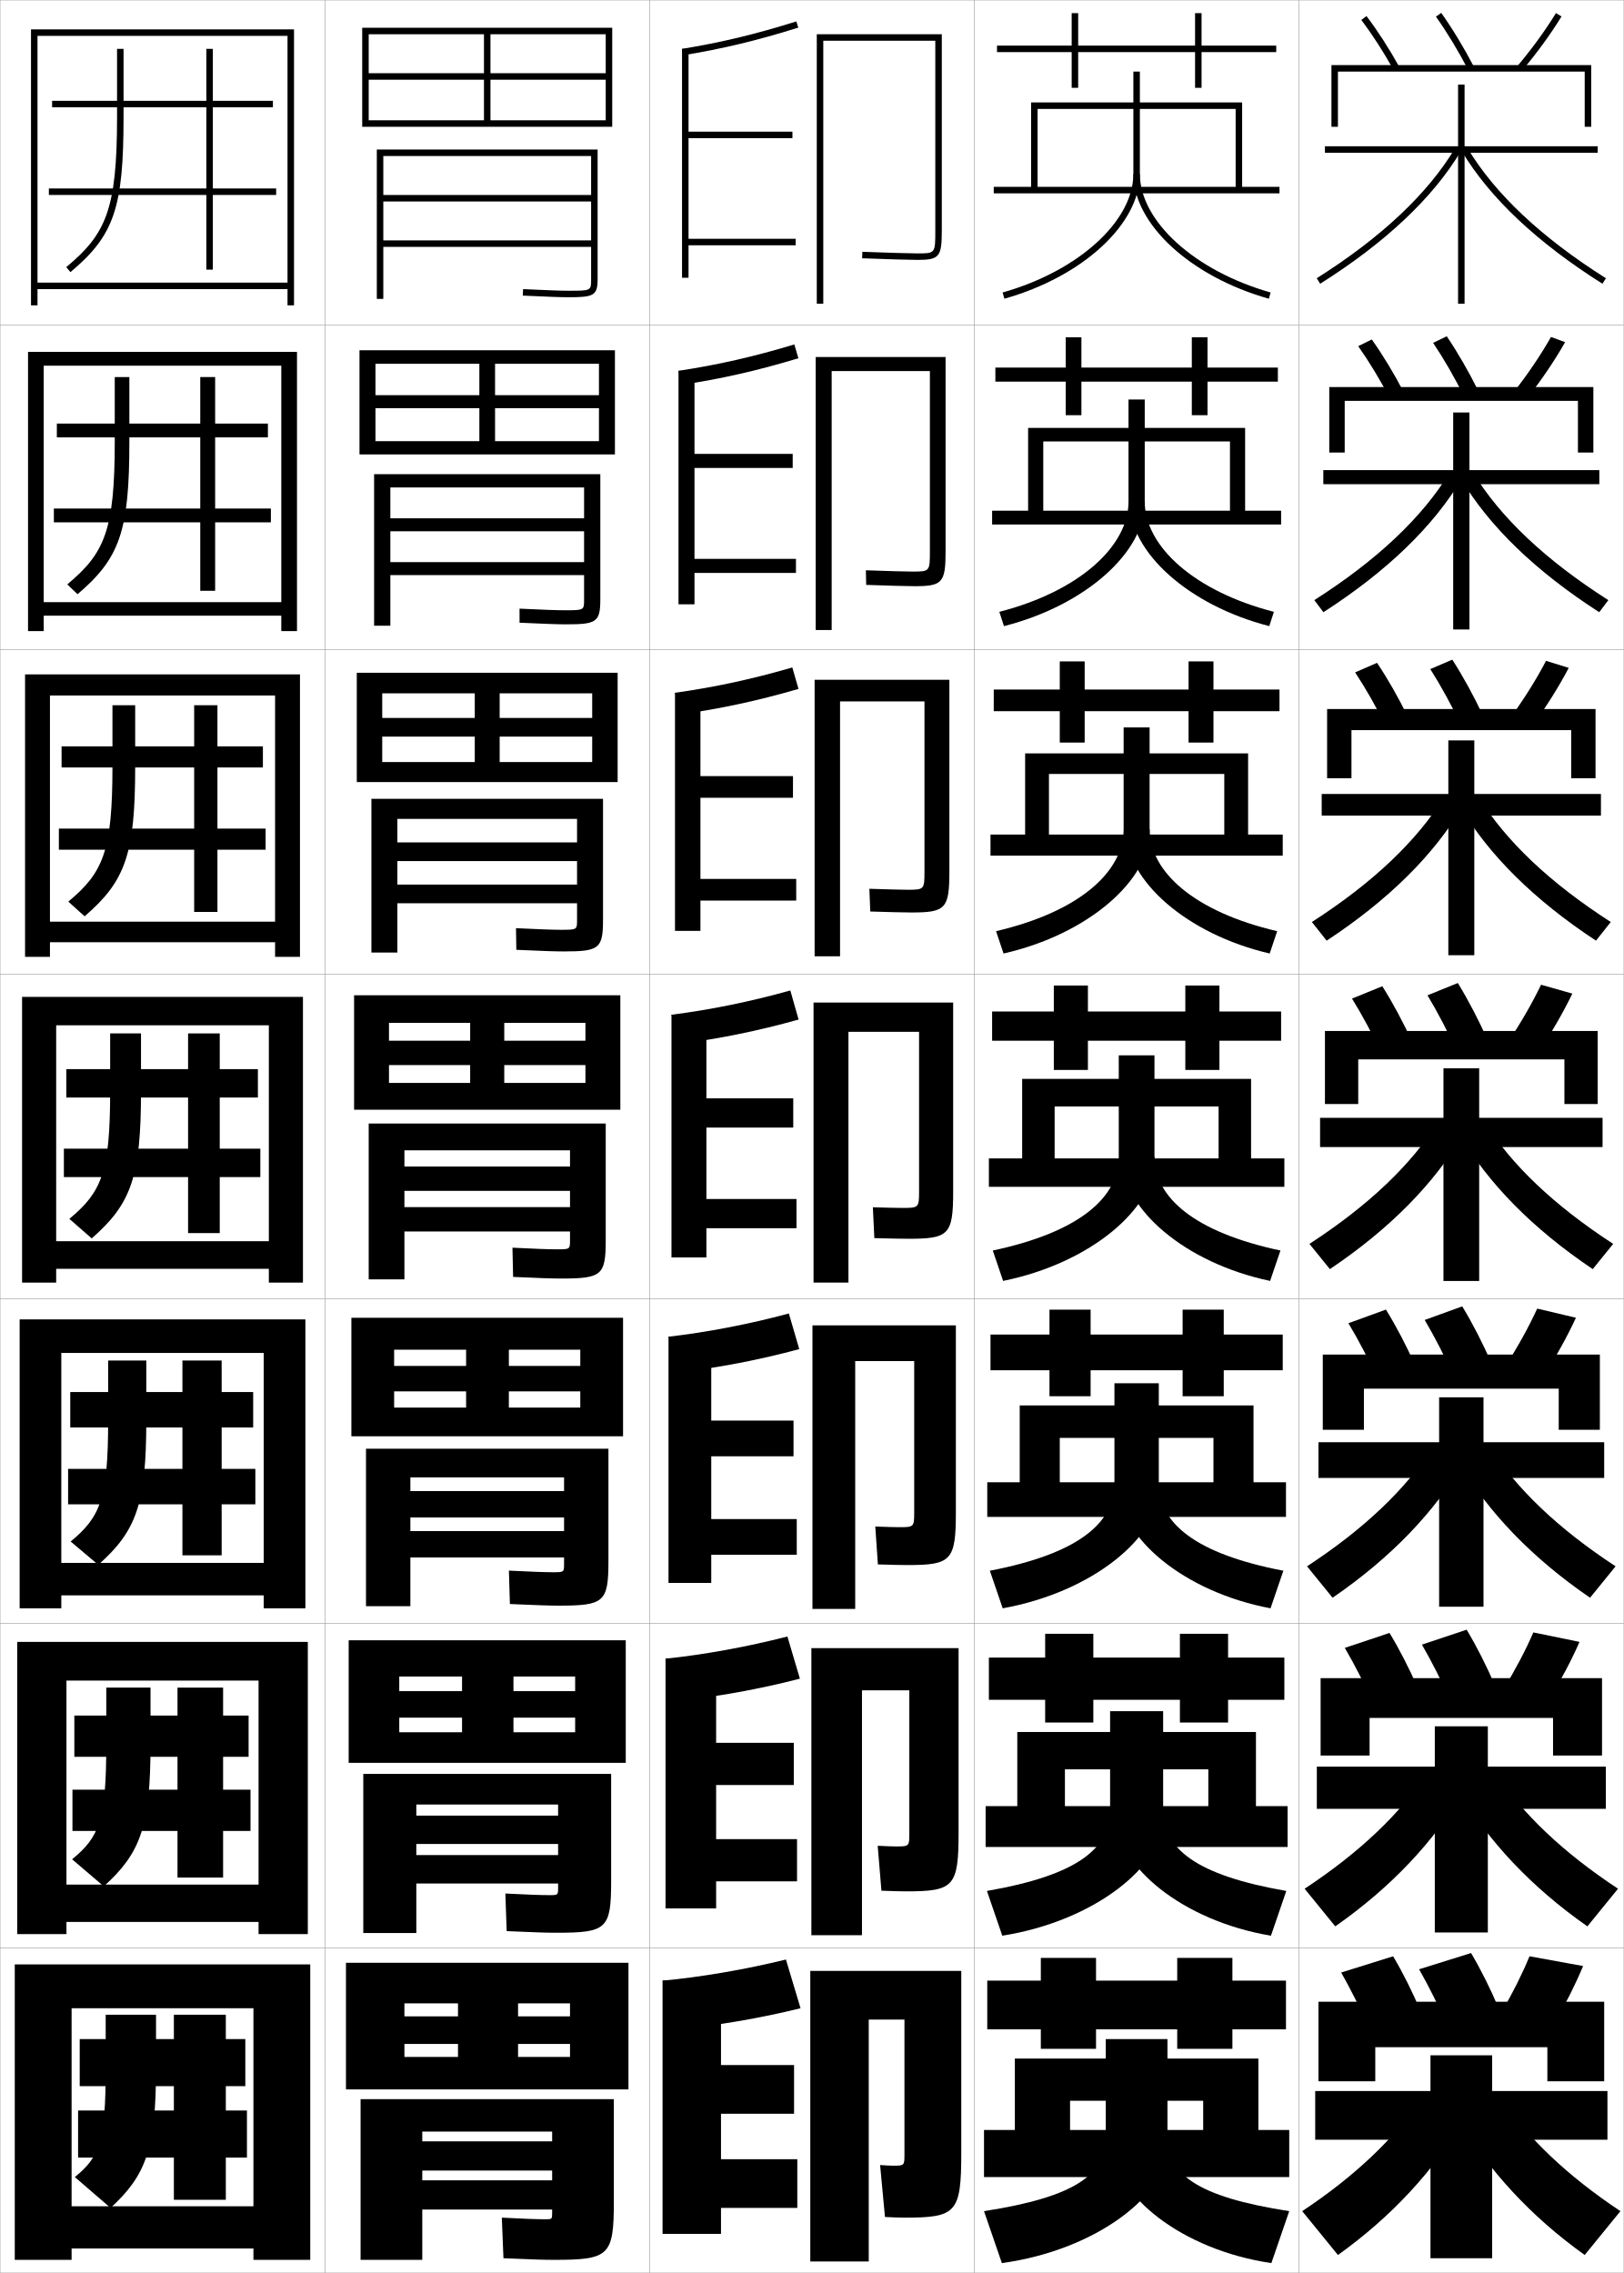
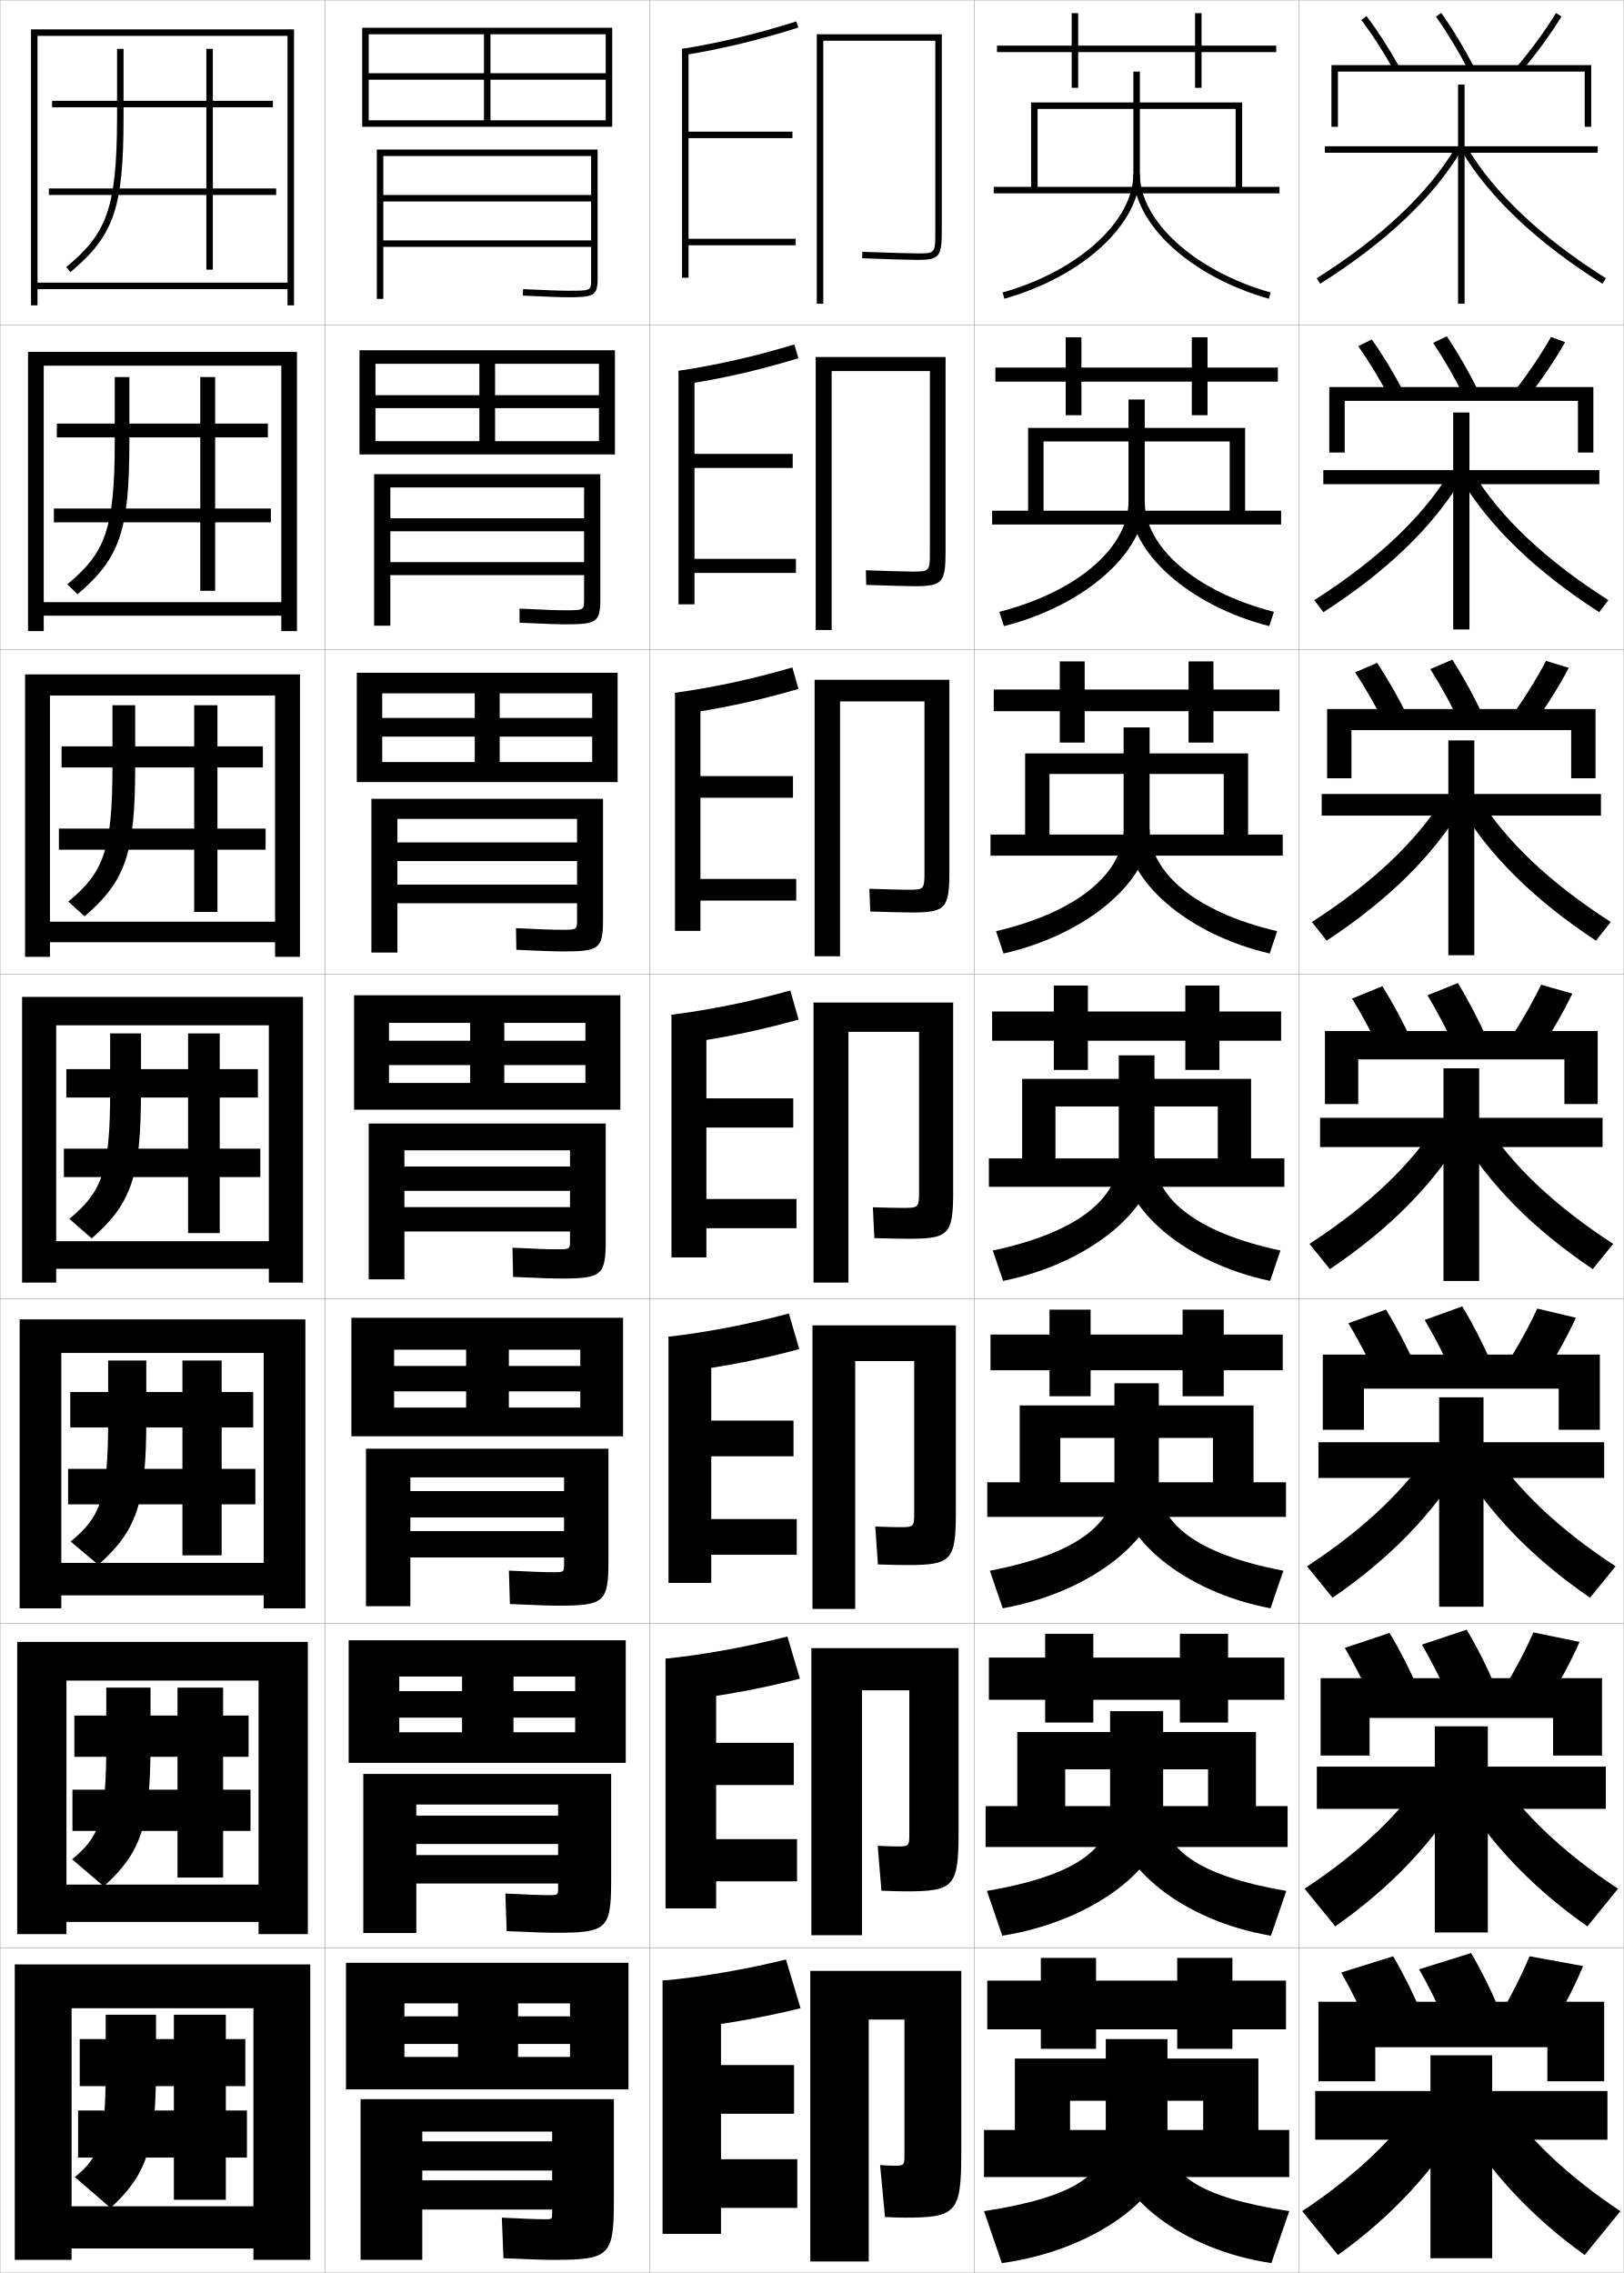
<svg xmlns="http://www.w3.org/2000/svg" width="500.1" height="700.1" viewBox="0 0 500.1 700.1" overflow="visible" enable-background="new 0 0 500.1 700.1" xml:space="preserve">
  <g id="glyphs">
    <g>
      <rect x="0.05" y="0.05" fill="none" stroke="#999999" stroke-width="0.1" width="100" height="100" />
      <rect x="0.05" y="100.05" fill="none" stroke="#999999" stroke-width="0.1" width="100" height="100" />
      <rect x="0.05" y="200.05" fill="none" stroke="#999999" stroke-width="0.1" width="100" height="100" />
      <rect x="0.05" y="300.05" fill="none" stroke="#999999" stroke-width="0.1" width="100" height="100" />
      <rect x="0.05" y="400.05" fill="none" stroke="#999999" stroke-width="0.1" width="100" height="100" />
      <rect x="0.05" y="500.05" fill="none" stroke="#999999" stroke-width="0.1" width="100" height="100" />
      <rect x="0.05" y="600.05" fill="none" stroke="#999999" stroke-width="0.1" width="100" height="100" />
      <rect x="100.05" y="0.05" fill="none" stroke="#999999" stroke-width="0.1" width="100" height="100" />
      <rect x="100.05" y="100.05" fill="none" stroke="#999999" stroke-width="0.1" width="100" height="100" />
      <rect x="100.05" y="200.05" fill="none" stroke="#999999" stroke-width="0.1" width="100" height="100" />
      <rect x="100.05" y="300.05" fill="none" stroke="#999999" stroke-width="0.1" width="100" height="100" />
      <rect x="100.05" y="400.05" fill="none" stroke="#999999" stroke-width="0.1" width="100" height="100" />
      <rect x="100.05" y="500.05" fill="none" stroke="#999999" stroke-width="0.1" width="100" height="100" />
      <rect x="100.05" y="600.05" fill="none" stroke="#999999" stroke-width="0.1" width="100" height="100" />
      <rect x="200.05" y="0.05" fill="none" stroke="#999999" stroke-width="0.1" width="100" height="100" />
      <rect x="200.05" y="100.05" fill="none" stroke="#999999" stroke-width="0.1" width="100" height="100" />
      <rect x="200.05" y="200.05" fill="none" stroke="#999999" stroke-width="0.1" width="100" height="100" />
      <rect x="200.05" y="300.05" fill="none" stroke="#999999" stroke-width="0.1" width="100" height="100" />
      <rect x="200.05" y="400.05" fill="none" stroke="#999999" stroke-width="0.1" width="100" height="100" />
      <rect x="200.05" y="500.05" fill="none" stroke="#999999" stroke-width="0.1" width="100" height="100" />
      <rect x="200.05" y="600.05" fill="none" stroke="#999999" stroke-width="0.1" width="100" height="100" />
      <rect x="300.05" y="0.05" fill="none" stroke="#999999" stroke-width="0.1" width="100" height="100" />
      <rect x="300.05" y="100.05" fill="none" stroke="#999999" stroke-width="0.1" width="100" height="100" />
      <rect x="300.05" y="200.05" fill="none" stroke="#999999" stroke-width="0.1" width="100" height="100" />
      <rect x="300.05" y="300.05" fill="none" stroke="#999999" stroke-width="0.1" width="100" height="100" />
      <rect x="300.05" y="400.05" fill="none" stroke="#999999" stroke-width="0.1" width="100" height="100" />
      <rect x="300.05" y="500.05" fill="none" stroke="#999999" stroke-width="0.1" width="100" height="100" />
      <rect x="300.05" y="600.05" fill="none" stroke="#999999" stroke-width="0.1" width="100" height="100" />
      <rect x="400.05" y="0.05" fill="none" stroke="#999999" stroke-width="0.1" width="100" height="100" />
      <rect x="400.05" y="100.05" fill="none" stroke="#999999" stroke-width="0.1" width="100" height="100" />
      <rect x="400.05" y="200.05" fill="none" stroke="#999999" stroke-width="0.1" width="100" height="100" />
      <rect x="400.05" y="300.05" fill="none" stroke="#999999" stroke-width="0.1" width="100" height="100" />
      <rect x="400.05" y="400.05" fill="none" stroke="#999999" stroke-width="0.1" width="100" height="100" />
      <rect x="400.05" y="500.05" fill="none" stroke="#999999" stroke-width="0.1" width="100" height="100" />
      <rect x="400.05" y="600.05" fill="none" stroke="#999999" stroke-width="0.1" width="100" height="100" />
    </g>
    <g>
      <polygon points="393.05,14.05 370.05,14.05 370.05,4.05 368.05,4.05       368.05,14.05 332.05,14.05 332.05,4.05 330.05,4.05 330.05,14.05       307.05,14.05 307.05,16.05 330.05,16.05 330.05,27.05 332.05,27.05       332.05,16.05 368.05,16.05 368.05,27.05 370.05,27.05 370.05,16.05       393.05,16.05 " />
      <polygon points="306.55,113.216 306.55,117.549 328.216,117.549 328.216,127.883       333.05,127.883 333.05,117.549 367.05,117.549 367.05,127.883 371.883,127.883       371.883,117.549 393.55,117.549 393.55,113.216 371.883,113.216 371.883,103.883       367.05,103.883 367.05,113.216 333.05,113.216 333.05,103.883 328.216,103.883       328.216,113.216 " />
      <polygon points="306.05,212.383 306.05,219.05 326.383,219.05 326.383,228.716       334.05,228.716 334.05,219.05 366.05,219.05 366.05,228.716 373.717,228.716       373.717,219.05 394.05,219.05 394.05,212.383 373.717,212.383 373.717,203.716       366.05,203.716 366.05,212.383 334.05,212.383 334.05,203.716 326.383,203.716       326.383,212.383 " />
      <polygon points="305.55,311.55 305.55,320.55 324.55,320.55 324.55,329.55       335.05,329.55 335.05,320.55 365.05,320.55 365.05,329.55 375.55,329.55       375.55,320.55 394.55,320.55 394.55,311.55 375.55,311.55 375.55,303.55       365.05,303.55 365.05,311.55 335.05,311.55 335.05,303.55 324.55,303.55       324.55,311.55 " />
      <polygon points="305.05,411.05 305.05,422.05 323.216,422.05 323.216,430.05       335.883,430.05 335.883,422.05 364.216,422.05 364.216,430.05 376.883,430.05       376.883,422.05 395.05,422.05 395.05,411.05 376.883,411.05 376.883,403.383       364.216,403.383 364.216,411.05 335.883,411.05 335.883,403.383 323.216,403.383       323.216,411.05 " />
      <polygon points="304.55,510.55 304.55,523.55 321.883,523.55 321.883,530.55       336.717,530.55 336.717,523.55 363.383,523.55 363.383,530.55 378.217,530.55       378.217,523.55 395.55,523.55 395.55,510.55 378.217,510.55 378.217,503.217       363.383,503.217 363.383,510.55 336.717,510.55 336.717,503.217 321.883,503.217       321.883,510.55 " />
      <polygon points="396.05,610.05 379.55,610.05 379.55,603.05 362.55,603.05       362.55,610.05 337.55,610.05 337.55,603.05 320.55,603.05 320.55,610.05       304.05,610.05 304.05,625.05 320.55,625.05 320.55,631.05 337.55,631.05       337.55,625.05 362.55,625.05 362.55,631.05 379.55,631.05 379.55,625.05       396.05,625.05 " />
    </g>
    <g>
      <g>
        <polygon points="306.05,57.55 306.05,59.55 394.05,59.55 394.05,57.55        382.55,57.55 382.55,31.55 317.55,31.55 317.55,57.55 319.55,57.55        319.55,33.55 380.55,33.55 380.55,57.55 " />
        <path d="M349.05,22.05v31.5c0,14.572-16.937,29.939-40.272,36.538l0.545,1.924       c24.179-6.837,41.728-23.013,41.728-38.462v-31.5H349.05z" />
        <path d="M349.05,53.55c0,15.449,17.549,31.625,41.728,38.462l0.544-1.925       c-23.335-6.598-40.271-21.964-40.271-36.537H349.05z" />
      </g>
      <g>
-         <polygon points="394.55,161.549 394.55,157.3 383.466,157.3 383.466,131.799        316.633,131.799 316.633,157.3 321.3,157.3 321.3,135.966 378.8,135.966        378.8,157.3 305.55,157.3 305.55,161.549 " />
+         <polygon points="394.55,161.549 394.55,157.3 383.466,157.3 383.466,131.799        316.633,131.799 316.633,157.3 321.383,157.3 321.383,135.966 378.717,135.966        378.717,157.3 305.55,157.3 305.55,161.549 " />
        <path d="M347.55,123.049v31.417c0,13.879-15.321,27.69-39.781,33.982l1.425,4.403       c25.247-6.415,43.356-22.896,43.356-37.968v-31.833H347.55z" />
        <path d="M390.906,192.851c-24.929-6.409-42.939-22.809-42.939-37.968l4.583-0.417       c0,13.854,15.349,27.697,39.779,33.981L390.906,192.851z" />
      </g>
      <g>
-         <polygon points="395.05,263.55 395.05,257.05 384.383,257.05 384.383,232.05        315.717,232.05 315.717,257.05 323.05,257.05 323.05,238.383 377.05,238.383        377.05,257.05 305.05,257.05 305.05,263.55 " />
+         <polygon points="395.05,263.55 395.05,257.05 384.383,257.05 384.383,232.05        315.717,232.05 315.717,257.05 323.217,257.05 323.217,238.383 376.883,238.383        376.883,257.05 305.05,257.05 305.05,263.55 " />
        <path d="M346.05,224.05v31.333c0,13.186-13.705,25.44-39.289,31.426l2.305,6.882       c26.315-5.992,44.984-22.78,44.984-37.475v-32.167H346.05z" />
        <path d="M391.034,293.691c-25.679-5.981-44.151-22.606-44.151-37.475l7.167-0.833       c0,13.135,13.762,25.455,39.288,31.426L391.034,293.691z" />
      </g>
      <g>
-         <polygon points="395.55,365.55 395.55,356.8 385.3,356.8 385.3,332.3        314.8,332.3 314.8,356.8 324.8,356.8 324.8,340.8 375.3,340.8        375.3,356.8 304.55,356.8 304.55,365.55 " />
+         <polygon points="395.55,365.55 395.55,356.8 385.3,356.8 385.3,332.3        314.8,332.3 314.8,356.8 325.05,356.8 325.05,340.8 375.05,340.8        375.05,356.8 304.55,356.8 304.55,365.55 " />
        <path d="M344.55,325.05v31.25c0,12.492-12.09,23.19-38.798,28.87l3.185,9.36       c27.385-5.569,46.613-22.663,46.613-36.98v-32.5H344.55z" />
        <path d="M391.163,394.53c-26.429-5.553-45.363-22.402-45.363-36.98l9.75-1.25       c0,12.415,12.174,23.212,38.797,28.87L391.163,394.53z" />
      </g>
      <g>
-         <polygon points="396.05,467.216 396.05,456.55 386.05,456.55 386.05,432.883        314.05,432.883 314.05,456.55 326.383,456.55 326.383,442.883 373.717,442.883        373.717,456.55 304.05,456.55 304.05,467.216 " />
+         <polygon points="396.05,467.216 396.05,456.55 386.05,456.55 386.05,432.883        314.05,432.883 314.05,456.55 326.55,456.55 326.55,442.883 373.55,442.883        373.55,456.55 304.05,456.55 304.05,467.216 " />
        <path d="M343.217,426.05v30.833c0,12.151-10.989,21.644-38.365,26.913l3.956,11.574       c28.047-5.064,48.075-22.209,48.075-36.487v-32.833H343.217z" />
        <path d="M391.292,495.37c-26.881-5.062-46.409-21.987-46.409-36.487l12-2       c0,12.122,11.045,21.656,38.364,26.913L391.292,495.37z" />
      </g>
      <g>
-         <polygon points="396.55,568.883 396.55,556.3 386.8,556.3 386.8,533.467        313.3,533.467 313.3,556.3 327.967,556.3 327.967,544.967 372.133,544.967        372.133,556.3 303.55,556.3 303.55,568.883 " />
+         <polygon points="396.55,568.883 396.55,556.3 386.8,556.3 386.8,533.467        313.3,533.467 313.3,556.3 328.05,556.3 328.05,544.967 372.05,544.967        372.05,556.3 303.55,556.3 303.55,568.883 " />
        <path d="M341.883,527.05v30.417c0,11.81-9.888,20.095-37.933,24.956l4.729,13.787       c28.709-4.559,49.538-21.754,49.538-35.993v-33.167H341.883z" />
        <path d="M391.421,596.21c-27.333-4.571-47.454-21.571-47.454-35.993l14.25-2.75       c0,11.828,9.915,20.101,37.932,24.956L391.421,596.21z" />
      </g>
      <g>
        <polygon points="397.05,670.55 397.05,656.05 387.55,656.05 387.55,634.05        312.55,634.05 312.55,656.05 329.55,656.05 329.55,647.05 370.55,647.05        370.55,656.05 303.05,656.05 303.05,670.55 " />
        <path d="M340.55,628.05v30c0,11.469-8.787,18.548-37.5,23l5.5,16       c29.371-4.054,51-21.3,51-35.5v-33.5H340.55z" />
        <path d="M391.55,697.05c-27.785-4.081-48.5-21.156-48.5-35.5l16.5-3.5       c0,11.535,8.786,18.546,37.5,23L391.55,697.05z" />
      </g>
    </g>
    <g>
      <g>
        <path d="M36.05,15.05v21c0,28.779-3.523,36.079-15.643,46.233l1.285,1.533       c13.453-11.272,16.357-19.755,16.357-47.767v-21H36.05z" />
        <polygon points="85.05,58.05 65.55,58.05 65.55,33.05 84.05,33.05        84.05,31.05 65.55,31.05 65.55,15.05 63.55,15.05 63.55,31.05        16.05,31.05 16.05,33.05 63.55,33.05 63.55,58.05 15.05,58.05        15.05,60.05 63.55,60.05 63.55,83.05 65.55,83.05 65.55,60.05        85.05,60.05 " />
      </g>
      <g>
        <path d="M35.341,116.133v19.917c0,27.475-3.2,34.41-14.619,43.945l3.155,3.027       c13.026-11.06,15.964-19.503,15.964-46.972v-19.917H35.341z" />
        <polygon points="83.425,156.633 66.258,156.633 66.258,134.716 82.508,134.716        82.508,130.466 66.258,130.466 66.258,116.133 61.674,116.133 61.674,130.466        17.508,130.466 17.508,134.716 61.674,134.716 61.674,156.633 16.591,156.633        16.591,160.883 61.674,160.883 61.674,181.966 66.258,181.966 66.258,160.883        83.425,160.883 " />
      </g>
      <g>
        <path d="M34.633,217.216v18.833c0,26.17-2.878,32.74-13.595,41.656l5.023,4.521       c12.6-10.849,15.572-19.251,15.572-46.177v-18.833H34.633z" />
        <polygon points="81.8,255.216 66.967,255.216 66.967,236.383 80.966,236.383        80.966,229.883 66.967,229.883 66.967,217.216 59.8,217.216 59.8,229.883        18.967,229.883 18.967,236.383 59.8,236.383 59.8,255.216 18.133,255.216        18.133,261.716 59.8,261.716 59.8,280.883 66.967,280.883 66.967,261.716        81.8,261.716 " />
      </g>
      <g>
        <path d="M33.925,318.3v17.75c0,24.865-2.556,31.07-12.571,39.367l6.893,6.016       c12.173-10.637,15.179-18.999,15.179-45.383v-17.75H33.925z" />
        <polygon points="80.175,353.8 67.675,353.8 67.675,338.05 79.425,338.05        79.425,329.3 67.675,329.3 67.675,318.3 57.925,318.3 57.925,329.3        20.425,329.3 20.425,338.05 57.925,338.05 57.925,353.8 19.675,353.8        19.675,362.55 57.925,362.55 57.925,379.8 67.675,379.8 67.675,362.55        80.175,362.55 " />
      </g>
    </g>
    <g>
      <g>
        <path d="M33.306,419.05v18.334c0,24.117-2.344,29.825-11.547,37.41l8.512,7.178       c11.746-10.425,14.786-18.748,14.786-44.588v-18.334H33.306z" />
        <polygon points="78.639,452.425 68.264,452.425 68.264,439.675 77.973,439.675        77.973,428.759 68.264,428.759 68.264,419.05 56.181,419.05 56.181,428.759        21.639,428.759 21.639,439.675 56.181,439.675 56.181,452.425 20.972,452.425        20.972,463.341 56.181,463.341 56.181,479.05 68.264,479.05 68.264,463.341        78.639,463.341 " />
      </g>
      <g>
        <path d="M32.731,519.8v17.417c0,23.37-2.132,28.581-10.523,35.455l9.756,8.339       c11.319-10.213,14.393-18.496,14.393-43.794v-17.417H32.731z" />
        <polygon points="77.148,551.237 68.71,551.237 68.71,541.112 76.564,541.112        76.564,528.404 68.71,528.404 68.71,519.8 54.668,519.8 54.668,528.404        22.898,528.404 22.898,541.112 54.668,541.112 54.668,551.237 22.314,551.237        22.314,563.945 54.668,563.945 54.668,578.3 68.71,578.3 68.71,563.945        77.148,563.945 " />
      </g>
      <g>
        <path d="M32.55,620.55v16.5c0,22.622-1.92,27.337-9.5,33.5l11,9.5       c10.893-10.001,14-18.244,14-43v-16.5H32.55z" />
        <polygon points="76.05,650.05 69.55,650.05 69.55,642.55 75.55,642.55        75.55,628.05 69.55,628.05 69.55,620.55 53.55,620.55 53.55,628.05        24.55,628.05 24.55,642.55 53.55,642.55 53.55,650.05 24.05,650.05        24.05,664.55 53.55,664.55 53.55,677.55 69.55,677.55 69.55,664.55        76.05,664.55 " />
      </g>
    </g>
    <g>
      <polygon points="88.55,87.05 11.55,87.05 11.55,89.05 88.55,89.05       88.55,94.05 90.55,94.05 90.55,9.05 9.55,9.05 9.55,94.05       11.55,94.05 11.55,11.05 88.55,11.05 " />
      <polygon points="86.633,185.466 13.466,185.466 13.466,189.633 86.633,189.633       86.633,194.383 91.466,194.383 91.466,108.383 8.633,108.383 8.633,194.383       13.466,194.383 13.466,112.633 86.633,112.633 " />
      <polygon points="84.716,283.883 15.383,283.883 15.383,290.216 84.716,290.216       84.716,294.716 92.383,294.716 92.383,207.716 7.716,207.716 7.716,294.716       15.383,294.716 15.383,214.217 84.716,214.217 " />
      <polygon points="82.8,382.3 17.3,382.3 17.3,390.8 82.8,390.8       82.8,395.05 93.3,395.05 93.3,307.05 6.8,307.05 6.8,395.05       17.3,395.05 17.3,315.8 82.8,315.8 " />
      <polygon points="81.216,481.383 18.883,481.383 18.883,491.383 81.216,491.383       81.216,495.383 94.05,495.383 94.05,406.383 6.049,406.383 6.049,495.383       18.883,495.383 18.883,416.716 81.216,416.716 " />
      <polygon points="79.633,580.467 20.466,580.467 20.466,591.967 79.633,591.967       79.633,595.717 94.8,595.717 94.8,505.717 5.3,505.717 5.3,595.717       20.466,595.717 20.466,517.633 79.633,517.633 " />
      <polygon points="78.05,679.55 22.05,679.55 22.05,692.55 78.05,692.55       78.05,696.05 95.55,696.05 95.55,605.05 4.55,605.05 4.55,696.05       22.05,696.05 22.05,618.55 78.05,618.55 " />
    </g>
    <g>
      <path d="M288.05,71.05c0,7,0,7-5.5,7c-1.899,0-10.252-0.224-16.959-0.499l-0.082,1.998      c6.729,0.276,15.126,0.501,17.041,0.501c6.729,0,7.5-0.925,7.5-9v-60.5h-38.5v83h2v-81h34.5      V71.05z" />
      <path d="M280.966,176.05c-1.607,0-8.617-0.176-14.299-0.399l0.098,4.499      c5.885,0.225,13.044,0.401,14.868,0.401c8.622,0,9.583-1.035,9.583-10.833v-59.75      h-39.999v84.083h4.916v-79.75h30.25v55.333      C286.383,176.035,286.364,176.05,280.966,176.05z" />
      <path d="M279.383,274.05c-1.317,0-6.984-0.129-11.639-0.3l0.277,7      c5.039,0.174,10.962,0.3,12.695,0.3c10.515,0,11.666-1.146,11.666-12.667v-59      h-41.5v85.167h7.833v-78.5h26v52.167      C284.717,274.021,284.68,274.05,279.383,274.05z" />
      <path d="M277.8,372.05c-1.026,0-5.351-0.082-8.979-0.2l0.457,9.5      c4.193,0.123,8.88,0.2,10.521,0.2c12.408,0,13.75-1.256,13.75-14.5v-58.25h-43v86.25      h10.75v-77.25h21.75v49C283.05,372.006,282.995,372.05,277.8,372.05z" />
      <path d="M279.383,482.05c13.604,0,15-1.322,15-16.334v-57.499h-44.167v87.333h13.167      v-76.333h18.167v46.499c0,4.624-0.051,4.667-4.667,4.667      c-0.836,0-4.308-0.077-7.319-0.2l0.805,11.667      C274.077,481.977,277.859,482.05,279.383,482.05z" />
      <path d="M278.967,582.55c14.797,0,16.25-1.388,16.25-18.167v-56.75h-45.333v88.417h15.583      v-75.417h14.583v44c0,4.041-0.046,4.084-4.083,4.084      c-0.646,0-3.265-0.072-5.66-0.2l1.152,13.833      C274.684,582.48,277.561,582.55,278.967,582.55z" />
      <path d="M278.55,683.05c15.992,0,17.5-1.453,17.5-20v-56h-46.5v89.5h18v-74.5h11v41.5      c0,3.458-0.042,3.5-3.5,3.5c-0.456,0-2.222-0.067-4-0.2l1.5,16      C275.289,682.984,277.262,683.05,278.55,683.05z" />
    </g>
    <g>
      <g>
        <path d="M210.05,15.05l0.323,1.973c12.267-2.01,22.876-4.558,35.477-8.519       L245.25,6.596C232.745,10.526,222.218,13.055,210.05,15.05z" />
        <polygon points="212.05,73.55 212.05,42.55 244.05,42.55 244.05,40.55        212.05,40.55 212.05,15.05 210.05,15.05 210.05,85.55 212.05,85.55        212.05,75.55 245.05,75.55 245.05,73.55 " />
      </g>
      <g>
        <path d="M208.966,114.216l1.02,4.31c12.183-1.854,23.332-4.368,35.897-8.182       l-1.25-4.257C232.133,109.873,221.053,112.377,208.966,114.216z" />
        <polygon points="213.883,144.133 244.133,144.133 244.133,139.799 213.883,139.799        213.883,114.216 208.966,114.216 208.966,186.133 213.883,186.133 213.883,176.466        245.133,176.466 245.133,172.133 213.883,172.133 " />
      </g>
      <g>
        <path d="M207.883,213.383l1.716,6.648c12.099-1.699,23.787-4.179,36.317-7.846       l-1.9-6.605C231.522,209.219,219.889,211.701,207.883,213.383z" />
        <polygon points="215.716,245.717 244.217,245.717 244.217,239.05 215.716,239.05        215.716,213.383 207.883,213.383 207.883,286.716 215.716,286.716 215.716,277.383        245.216,277.383 245.216,270.716 215.716,270.716 " />
      </g>
      <g>
        <path d="M206.8,312.55l2.412,8.986c12.015-1.543,24.243-3.99,36.738-7.51       l-2.551-8.953C230.91,308.565,218.725,311.024,206.8,312.55z" />
        <polygon points="217.55,347.3 244.3,347.3 244.3,338.3 217.55,338.3        217.55,312.55 206.8,312.55 206.8,387.3 217.55,387.3 217.55,378.3        245.3,378.3 245.3,369.3 217.55,369.3 " />
      </g>
      <g>
        <path d="M205.883,411.717l3.108,10.99c11.931-1.388,24.699-3.801,37.159-7.173       l-3.2-10.969C230.465,407.911,217.727,410.348,205.883,411.717z" />
        <polygon points="219.049,448.55 244.383,448.55 244.383,437.55 219.049,437.55        219.049,411.717 205.883,411.717 205.883,487.55 219.049,487.55 219.049,478.883        245.383,478.883 245.383,467.883 219.049,467.883 " />
      </g>
      <g>
        <path d="M204.966,510.883l3.804,12.996c11.847-1.232,25.155-3.612,37.58-6.837       L242.5,504.058C230.021,507.258,216.73,509.671,204.966,510.883z" />
        <polygon points="220.55,549.8 244.466,549.8 244.466,536.8 220.55,536.8        220.55,510.883 204.966,510.883 204.966,587.8 220.55,587.8 220.55,579.467        245.466,579.467 245.466,566.467 220.55,566.467 " />
      </g>
      <g>
        <path d="M204.05,610.05l4.5,15c11.764-1.077,25.611-3.423,38-6.5l-4.5-15       C229.576,606.604,215.732,608.994,204.05,610.05z" />
        <polygon points="222.05,651.05 244.55,651.05 244.55,636.05 222.05,636.05        222.05,610.05 204.05,610.05 204.05,688.05 222.05,688.05 222.05,680.05        245.55,680.05 245.55,665.05 222.05,665.05 " />
      </g>
    </g>
    <g>
      <g>
        <polygon points="440.55,633.05 440.55,644.05 405.05,644.05 405.05,659.05        440.55,659.05 440.55,695.55 459.55,695.55 459.55,659.05 495.05,659.05        495.05,644.05 459.55,644.05 459.55,633.05 " />
        <path d="M438.05,646.05c-8.467,12.44-20.533,24.05-37,35l11,13.5       c16.613-11.867,29.743-26.175,39-42L438.05,646.05z" />
        <path d="M449.05,652.55c9.257,15.825,22.387,30.133,39,42l11-13.5       c-16.467-10.95-28.533-22.56-37-35L449.05,652.55z" />
      </g>
      <g>
        <polygon points="441.883,531.716 441.883,544.133 405.55,544.133 405.55,557.133        441.883,557.133 441.883,595.216 458.216,595.216 458.216,557.133 494.55,557.133        494.55,544.133 458.216,544.133 458.216,531.716 " />
        <path d="M401.793,581.742l9.432,11.591c17.25-12.067,30.554-26.243,39.72-41.89       l-11.205-5.646C431.259,558.577,418.877,570.468,401.793,581.742z" />
        <path d="M449.154,551.443c9.167,15.646,22.47,29.822,39.721,41.89l9.432-11.591       c-17.085-11.274-29.467-23.165-37.947-35.944L449.154,551.443z" />
      </g>
      <g>
        <polygon points="443.217,430.383 443.217,444.217 406.05,444.217 406.05,455.217        443.217,455.217 443.217,494.883 456.883,494.883 456.883,455.217 494.05,455.217        494.05,444.217 456.883,444.217 456.883,430.383 " />
        <path d="M402.537,482.436l7.861,9.681c17.889-12.268,31.366-26.312,40.441-41.778       l-9.41-4.791C432.936,458.664,420.238,470.837,402.537,482.436z" />
        <path d="M449.26,450.338c9.075,15.466,22.553,29.511,40.441,41.778l7.861-9.681       c-17.701-11.599-30.398-23.771-38.893-36.889L449.26,450.338z" />
      </g>
      <g>
        <polygon points="444.55,329.05 444.55,344.3 406.55,344.3 406.55,353.3        444.55,353.3 444.55,394.55 455.55,394.55 455.55,353.3 493.55,353.3        493.55,344.3 455.55,344.3 455.55,329.05 " />
        <path d="M403.28,383.128l6.293,7.771c18.526-12.468,32.177-26.381,41.161-41.668       l-7.615-3.936C434.612,358.751,421.599,371.206,403.28,383.128z" />
        <path d="M449.365,349.231c8.984,15.287,22.635,29.2,41.161,41.668l6.293-7.771       c-18.318-11.922-31.332-24.377-39.839-37.832L449.365,349.231z" />
      </g>
      <g>
        <polygon points="446.05,228.05 446.05,244.549 407.05,244.549 407.05,251.216        446.05,251.216 446.05,294.216 454.05,294.216 454.05,251.216 493.05,251.216        493.05,244.549 454.05,244.549 454.05,228.05 " />
        <path d="M404.025,283.986l4.551,5.745c19.07-12.555,33.029-26.41,41.883-41.389       l-5.649-2.966C436.329,259.043,422.867,271.852,404.025,283.986z" />
        <path d="M449.641,248.342c8.853,14.979,22.812,28.834,41.882,41.389l4.552-5.745       c-18.842-12.135-32.304-24.943-40.785-38.611L449.641,248.342z" />
      </g>
      <g>
        <polygon points="447.55,127.05 447.55,144.8 407.55,144.8 407.55,149.133        447.55,149.133 447.55,193.883 452.55,193.883 452.55,149.133 492.55,149.133        492.55,144.8 452.55,144.8 452.55,127.05 " />
        <path d="M404.771,184.845l2.81,3.718c19.614-12.642,33.882-26.439,42.604-41.111       l-3.683-1.997C438.046,159.336,424.137,172.498,404.771,184.845z" />
        <path d="M449.916,147.453c8.722,14.672,22.989,28.469,42.604,41.111l2.81-3.718       c-19.366-12.348-33.275-25.509-41.73-39.389L449.916,147.453z" />
      </g>
      <g>
        <polygon points="492.05,45.05 451.05,45.05 451.05,26.05 449.05,26.05        449.05,45.05 408.05,45.05 408.05,47.05 449.05,47.05 449.05,93.55        451.05,93.55 451.05,47.05 492.05,47.05 " />
        <path d="M405.516,85.704l1.068,1.691c20.157-12.729,34.733-26.468,43.324-40.832       l-1.717-1.027C439.763,59.629,425.405,73.144,405.516,85.704z" />
        <path d="M450.191,46.563c8.591,14.364,23.167,28.103,43.324,40.832l1.068-1.691       c-19.89-12.561-34.247-26.075-42.676-40.168L450.191,46.563z" />
      </g>
    </g>
    <g>
      <polygon points="113.55,10.55 186.55,10.55 186.55,22.55 113.55,22.55       113.55,24.55 186.55,24.55 186.55,37.05 151.05,37.05 151.05,10.55       149.05,10.55 149.05,37.05 113.55,37.05 113.55,39.05 188.55,39.05       188.55,8.55 111.55,8.55 111.55,39.05 113.55,39.05 " />
      <path d="M182.05,60.05h-64v2h64v12h-64v2h64v9.96c0,3.54,0,3.54-7,3.54      c-2.363,0-6.275-0.14-13.953-0.499l-0.094,1.998      c7.711,0.36,11.648,0.501,14.047,0.501c7.64,0,9-0.41,9-5.54V46.05h-68v46h2v-44      h64V60.05z" />
    </g>
    <g>
      <g>
        <polygon points="115.633,112.049 184.466,112.049 184.466,121.716 115.633,121.716        115.633,125.716 184.466,125.716 184.466,135.883 152.466,135.883 152.466,112.049        147.633,112.049 147.633,135.883 115.633,135.883 115.633,139.966 189.383,139.966        189.383,107.883 110.716,107.883 110.716,139.966 115.633,139.966 " />
        <path d="M179.883,159.633h-59.667v4h59.667v9.5h-59.667v4h59.667v7.55       c0,3.276-0.009,3.283-6,3.283c-2.42,0-6.456-0.145-13.877-0.5l0.005,4.332       c7.925,0.366,11.82,0.501,14.29,0.501c9.272,0,10.583-0.607,10.583-7.617       v-38.634h-69.667v46.667h5v-42.583h59.667V159.633z" />
      </g>
      <g>
        <polygon points="117.716,213.55 182.383,213.55 182.383,221.133 117.716,221.133        117.716,226.883 182.383,226.883 182.383,234.716 153.883,234.716 153.883,213.55        146.216,213.55 146.216,234.716 117.716,234.716 117.716,240.883 190.216,240.883        190.216,207.216 109.883,207.216 109.883,240.883 117.716,240.883 " />
        <path d="M177.716,259.466h-55.333v5.75h55.333v7.25h-55.333v5.75h55.333v5.14       c0,3.014-0.018,3.026-5,3.026c-2.477,0-6.637-0.149-13.802-0.5l0.104,6.666       c8.139,0.372,11.991,0.5,14.531,0.5c10.906,0,12.167-0.804,12.167-9.693       v-37.307h-71.333v47.333h8v-41.167h55.333V259.466z" />
      </g>
      <g>
        <polygon points="119.8,315.05 180.3,315.05 180.3,320.55 119.8,320.55        119.8,328.05 180.3,328.05 180.3,333.55 155.3,333.55 155.3,315.05        144.8,315.05 144.8,333.55 119.8,333.55 119.8,341.8 191.05,341.8        191.05,306.55 109.05,306.55 109.05,341.8 119.8,341.8 " />
        <path d="M113.55,346.05v48h11v-39.75h51v5h-51v7.5h51v5h-51v7.5h51v2.73       c0,2.75-0.027,2.77-4,2.77c-2.533,0-6.818-0.154-13.727-0.5l0.203,9       c8.354,0.377,12.162,0.5,14.773,0.5c12.539,0,13.75-1.001,13.75-11.77v-35.98H113.55z" />
      </g>
      <g>
        <polygon points="121.383,415.716 178.717,415.716 178.717,420.716 121.383,420.716        121.383,428.55 178.717,428.55 178.717,433.55 156.717,433.55 156.717,415.716        143.55,415.716 143.55,433.55 121.383,433.55 121.383,442.384 191.883,442.384        191.883,405.884 108.217,405.884 108.217,442.384 121.383,442.384 " />
        <path d="M112.717,446.216v48.5h13.666v-39.666h47.334v4.209h-47.334v8.125h47.334v4.207       h-47.334v8.125h47.334v2.029c0,2.486-0.035,2.514-3.334,2.514       c-2.59,0-6.999-0.16-13.65-0.5l0.302,10.291c8.568,0.383,12.333,0.5,15.016,0.5       c14.06,0,15.333-1.071,15.333-13.846v-34.488H112.717z" />
      </g>
      <g>
        <polygon points="122.966,516.383 177.133,516.383 177.133,520.883 122.966,520.883        122.966,529.05 177.133,529.05 177.133,533.55 158.133,533.55 158.133,516.383        142.3,516.383 142.3,533.55 122.966,533.55 122.966,542.967 192.716,542.967        192.716,505.217 107.383,505.217 107.383,542.967 122.966,542.967 " />
        <path d="M111.883,546.383v49h16.333v-39.583h43.667v3.417h-43.667v8.75h43.667v3.416       h-43.667v8.75h43.667v1.327c0,2.224-0.042,2.257-2.667,2.257       c-2.646,0-7.18-0.164-13.575-0.5l0.401,11.583c8.783,0.39,12.504,0.5,15.258,0.5       c15.58,0,16.917-1.142,16.917-15.923v-32.994H111.883z" />
      </g>
    </g>
    <g>
      <polygon points="124.55,633.55 124.55,643.55 193.55,643.55 193.55,604.55       106.55,604.55 106.55,643.55 124.55,643.55 124.55,617.05 175.55,617.05       175.55,621.05 124.55,621.05 124.55,629.55 175.55,629.55 175.55,633.55       159.55,633.55 159.55,617.05 141.05,617.05 141.05,633.55 " />
      <path d="M170.05,681.55c0,1.961-0.05,2-2,2c-2.703,0-7.361-0.169-13.5-0.5l0.5,12.5      c8.998,0.396,12.676,0.5,15.5,0.5c17.1,0,18.5-1.212,18.5-18v-31.5h-78v49.5h19v-39.5h40v3h-40v9h40v3      h-40v9h40V681.55z" />
    </g>
    <g>
      <g>
        <path d="M419.252,6.152c3.435,4.548,6.866,9.867,9.923,15.382l1.75-0.969       c-3.102-5.596-6.586-10.997-10.077-15.618L419.252,6.152z" />
        <path d="M442.234,5.128c3.431,4.837,6.864,10.502,9.929,16.384l1.773-0.924       c-3.105-5.961-6.588-11.707-10.071-16.617L442.234,5.128z" />
        <path d="M467.285,20.405l1.529,1.289c4.569-5.426,8.749-11.174,12.088-16.622       l-1.705-1.045C475.91,9.392,471.791,15.056,467.285,20.405z" />
        <polygon points="488.05,39.05 490.05,39.05 490.05,20.05 410.05,20.05        410.05,39.05 412.05,39.05 412.05,22.05 488.05,22.05 " />
      </g>
      <g>
        <path d="M418.297,106.625c3.358,4.758,6.708,10.293,9.688,15.986l4.3-1.876       c-2.999-5.767-6.395-11.372-9.812-16.181L418.297,106.625z" />
        <path d="M441.367,105.606c3.354,4.998,6.705,10.822,9.691,16.821l4.317-1.84       c-3.002-6.071-6.396-11.963-9.808-17.014L441.367,105.606z" />
        <path d="M466.324,120.602l4.203,1.81c4.351-5.559,8.328-11.452,11.488-17.019       l-4.347-1.606C474.551,109.284,470.624,115.107,466.324,120.602z" />
        <polygon points="485.966,139.383 490.717,139.383 490.717,119.216 409.383,119.216        409.383,139.383 414.133,139.383 414.133,123.466 485.966,123.466 " />
      </g>
      <g>
        <path d="M417.343,207.1c3.281,4.968,6.55,10.719,9.452,16.589l6.849-2.784       c-2.897-5.938-6.202-11.747-9.548-16.744L417.343,207.1z" />
        <path d="M440.499,206.085c3.278,5.159,6.548,11.141,9.456,17.257l6.861-2.756       c-2.898-6.181-6.203-12.22-9.544-17.41L440.499,206.085z" />
        <path d="M465.364,220.798l6.877,2.331c4.132-5.691,7.905-11.729,10.889-17.415       l-6.988-2.168C473.192,209.177,469.457,215.159,465.364,220.798z" />
        <polygon points="483.883,239.716 491.383,239.716 491.383,218.383 408.717,218.383        408.717,239.716 416.217,239.716 416.217,224.883 483.883,224.883 " />
      </g>
      <g>
        <path d="M416.388,307.573c3.205,5.178,6.392,11.145,9.217,17.193l9.398-3.691       c-2.795-6.109-6.01-12.121-9.283-17.307L416.388,307.573z" />
        <path d="M439.632,306.563c3.201,5.32,6.389,11.461,9.219,17.693l9.406-3.672       c-2.795-6.291-6.011-12.477-9.281-17.807L439.632,306.563z" />
        <path d="M464.403,320.995l9.551,2.852c3.914-5.824,7.484-12.007,10.289-17.811       l-9.629-2.73C471.833,309.069,468.29,315.21,464.403,320.995z" />
        <polygon points="481.8,326.3 481.8,340.05 492.05,340.05 492.05,317.55        408.05,317.55 408.05,340.05 418.3,340.05 418.3,326.3 " />
      </g>
      <g>
        <path d="M435.852,420.566c-2.693-6.042-5.82-12.027-9.021-17.204l-11.556,4.203       c3.127,5.189,6.23,11.142,8.979,17.129L435.852,420.566z" />
        <path d="M459.354,419.906c-2.693-6.163-5.821-12.264-9.021-17.538l-11.563,4.19       c3.124,5.284,6.229,11.353,8.979,17.463L459.354,419.906z" />
        <path d="M463.785,420.513l11.867,2.901c3.697-5.739,7.065-11.836,9.693-17.54       l-11.92-2.82C470.814,408.731,467.464,414.8,463.785,420.513z" />
        <polygon points="480.05,427.716 480.05,440.383 492.716,440.383 492.716,417.216        407.383,417.216 407.383,440.383 420.05,440.383 420.05,427.716 " />
      </g>
      <g>
        <path d="M436.701,520.059c-2.592-5.975-5.631-11.934-8.762-17.103l-13.777,4.602       c3.049,5.201,6.069,11.14,8.739,17.064L436.701,520.059z" />
        <path d="M460.452,519.229c-2.591-6.035-5.631-12.053-8.761-17.27l-13.781,4.596       c3.047,5.248,6.068,11.244,8.74,17.23L460.452,519.229z" />
        <path d="M463.168,520.031l14.184,2.951c3.479-5.654,6.646-11.666,9.096-17.271       l-14.209-2.91C469.796,508.393,466.639,514.391,463.168,520.031z" />
        <polygon points="478.3,529.133 478.3,540.717 493.383,540.717 493.383,516.883        406.717,516.883 406.717,540.717 421.8,540.717 421.8,529.133 " />
      </g>
      <g>
        <path d="M437.55,619.55c-2.489-5.907-5.44-11.84-8.5-17l-16,5       c2.97,5.213,5.908,11.137,8.5,17L437.55,619.55z" />
        <path d="M461.55,618.55c-2.489-5.907-5.44-11.84-8.5-17l-16,5       c2.97,5.213,5.908,11.137,8.5,17L461.55,618.55z" />
        <path d="M471.05,602.55c-2.272,5.505-5.237,11.431-8.5,17l16.5,3       c3.263-5.569,6.228-11.495,8.5-17L471.05,602.55z" />
        <polygon points="476.55,630.55 476.55,641.05 494.05,641.05 494.05,616.55        406.05,616.55 406.05,641.05 423.55,641.05 423.55,630.55 " />
      </g>
    </g>
  </g>
</svg>
